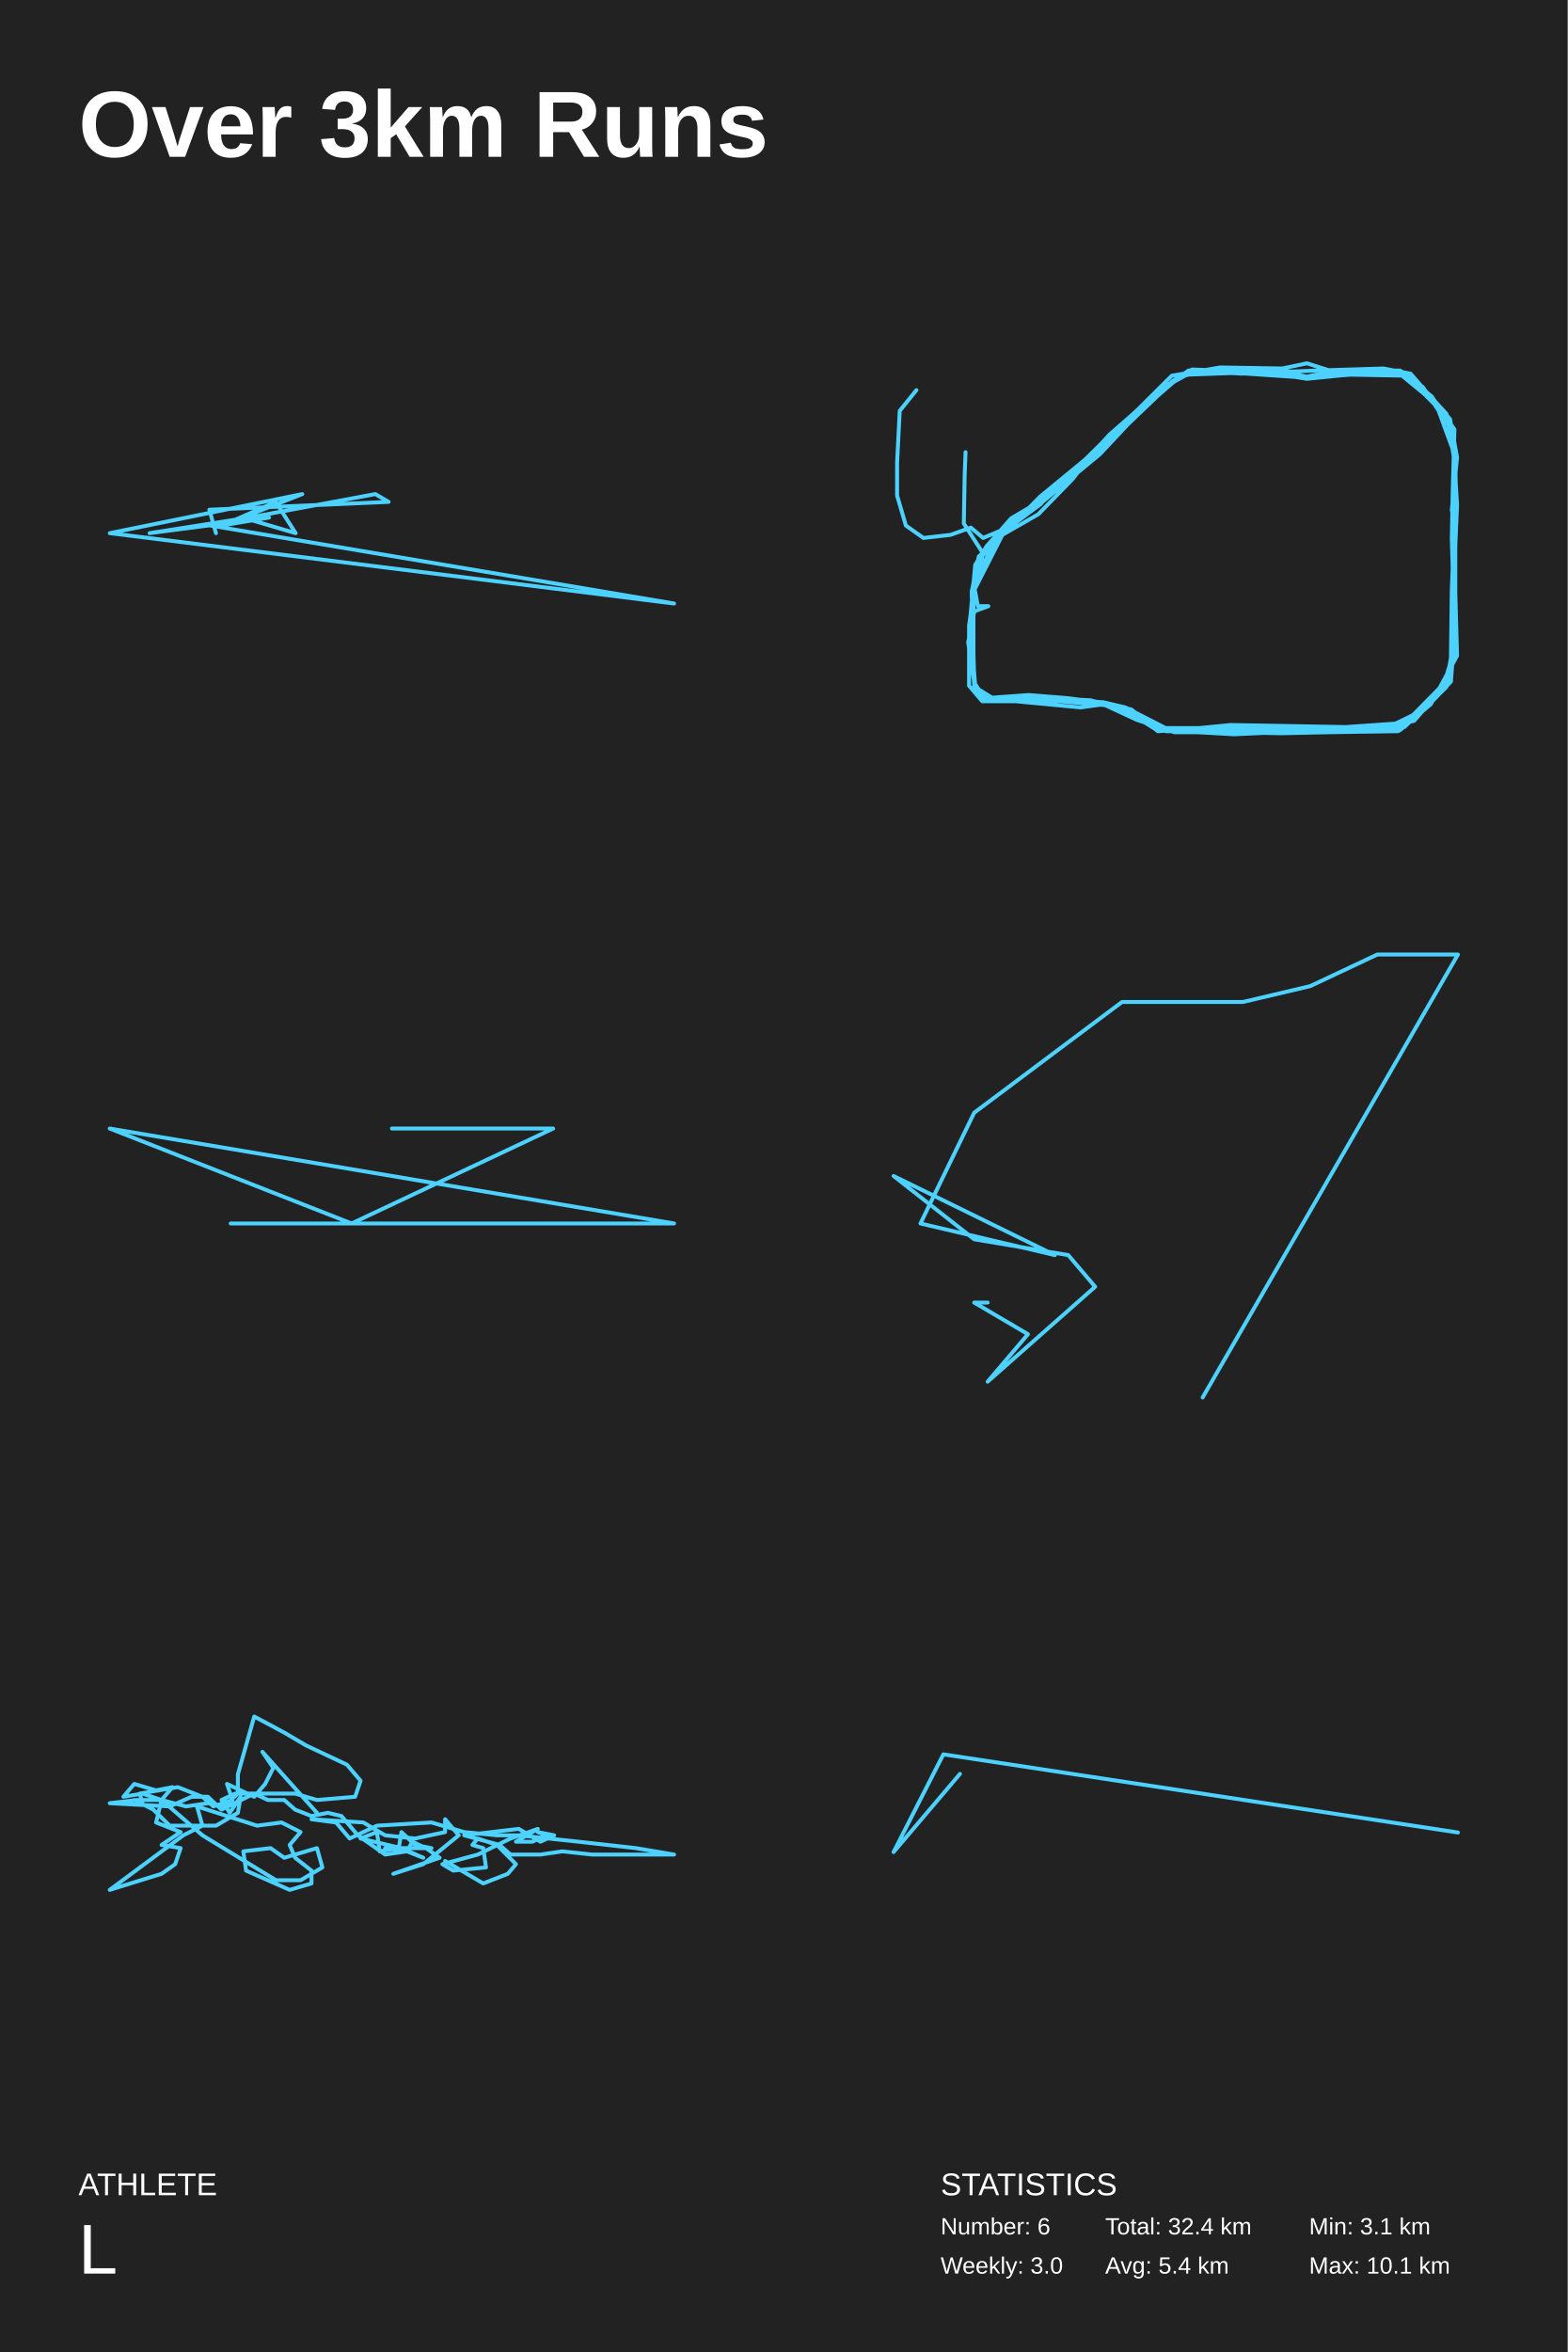
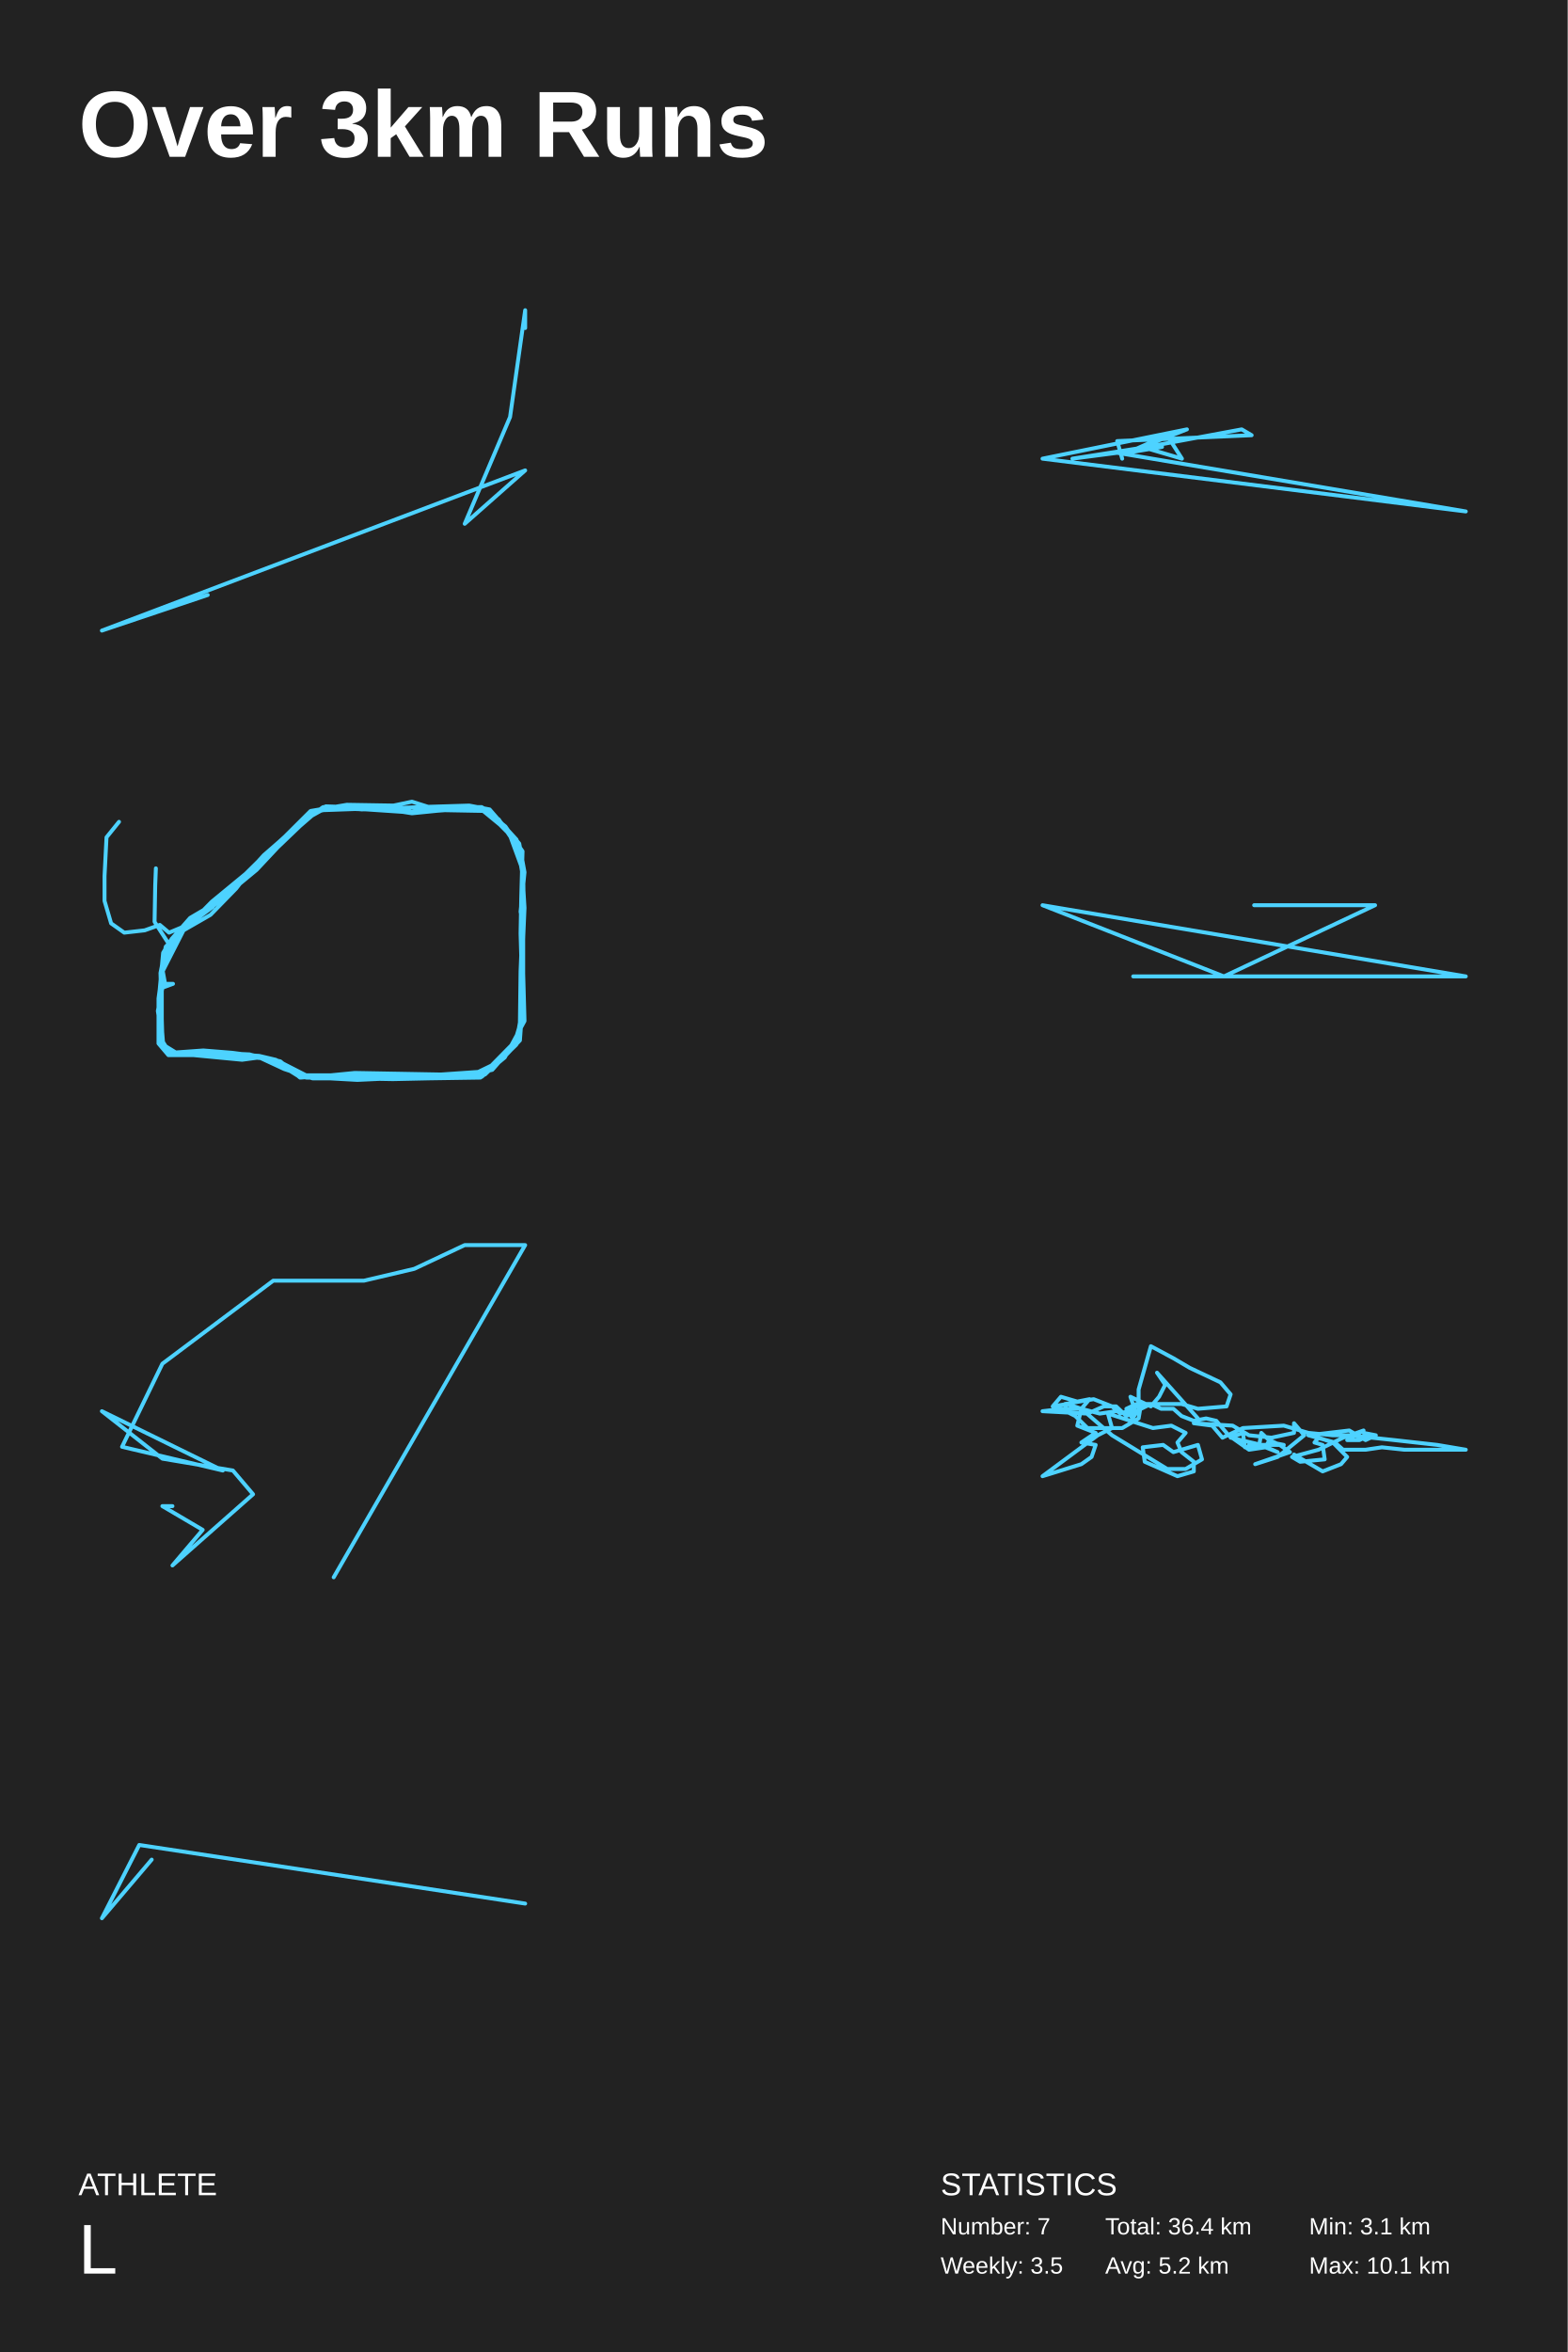
<svg xmlns="http://www.w3.org/2000/svg" baseProfile="full" height="300mm" version="1.1" viewBox="0,0,200,300" width="200mm">
  <defs />
  <rect fill="#222222" height="300" width="200" x="0" y="0" />
  <text fill="#FFFFFF" style="font-size:12px; font-family:Arial; font-weight:bold;" x="10" y="20">Over 3km Runs</text>
  <text fill="#FFFFFF" style="font-size:4px; font-family:Arial" x="10" y="280">ATHLETE</text>
  <text fill="#FFFFFF" style="font-size:9px; font-family:Arial" x="10" y="290">L</text>
  <text fill="#FFFFFF" style="font-size:4px; font-family:Arial" x="120" y="280">STATISTICS</text>
-   <text fill="#FFFFFF" style="font-size:3px; font-family:Arial" x="120" y="285">Number: 6</text>
-   <text fill="#FFFFFF" style="font-size:3px; font-family:Arial" x="120" y="290">Weekly: 3.0</text>
-   <text fill="#FFFFFF" style="font-size:3px; font-family:Arial" x="141" y="285">Total: 32.4 km</text>
-   <text fill="#FFFFFF" style="font-size:3px; font-family:Arial" x="141" y="290">Avg: 5.4 km</text>
+   <text fill="#FFFFFF" style="font-size:3px; font-family:Arial" x="120" y="285">Number: 7</text>
+   <text fill="#FFFFFF" style="font-size:3px; font-family:Arial" x="120" y="290">Weekly: 3.5</text>
+   <text fill="#FFFFFF" style="font-size:3px; font-family:Arial" x="141" y="285">Total: 36.4 km</text>
+   <text fill="#FFFFFF" style="font-size:3px; font-family:Arial" x="141" y="290">Avg: 5.2 km</text>
  <text fill="#FFFFFF" style="font-size:3px; font-family:Arial" x="167" y="285">Min: 3.1 km</text>
  <text fill="#FFFFFF" style="font-size:3px; font-family:Arial" x="167" y="290">Max: 10.1 km</text>
-   <polyline fill="none" points="26.706,67.009 86.0,76.98 14.0,68.006 38.565,63.02 30.941,66.012 37.718,68.006 35.176,64.017 28.4,67.009 34.329,66.012 19.082,68.006 31.788,66.012 47.882,63.02 49.576,64.017 26.706,65.015 27.553,68.006" stroke="#4dd2ff" stroke-linecap="round" stroke-linejoin="round" stroke-width="0.5" />
-   <polyline fill="none" points="116.911,49.767 114.784,52.403 114.448,58.994 114.448,63.212 115.568,67.035 117.807,68.616 121.278,68.221 123.854,67.298 125.421,68.616 128.893,67.166 132.812,64.266 133.82,62.685 136.059,60.971 141.658,55.435 145.129,52.272 149.496,47.922 155.655,46.867 163.605,46.999 166.74,46.34 169.652,47.263 177.154,47.395 179.953,47.79 184.544,52.799 185.664,59.389 185.664,66.771 185.664,74.811 185.664,82.456 184.544,87.597 179.17,92.737 171.555,93.133 164.053,93.001 155.431,93.396 147.928,93.001 144.345,90.76 139.082,89.31 131.356,89.31 125.421,89.047 124.414,87.465 123.742,79.293 124.414,72.043 125.869,69.671 129.005,66.112 132.364,64.135 138.411,59.389 143.673,54.249 148.936,49.108 152.072,47.131 160.022,47.395 166.068,48.185 167.86,47.79 172.563,47.395 178.834,47.395 181.521,49.372 185.328,55.04 185.776,62.817 185.328,69.143 185.664,75.602 185.888,83.642 182.529,89.837 178.386,93.264 169.652,93.396 163.493,93.528 156.215,93.396 148.712,93.264 144.009,90.628 140.762,89.837 137.851,90.233 129.565,89.442 125.309,89.442 123.63,87.465 123.63,79.82 124.75,71.516 127.885,68.221 131.804,64.662 136.507,60.971 141.546,55.435 147.593,50.163 151.624,47.263 160.358,46.999 164.725,47.395 167.86,47.263 176.482,46.999 179.953,47.658 184.992,53.458 185.888,58.335 185.216,65.057 185.552,66.903 185.216,75.207 185.104,83.906 184.432,87.729 180.625,91.419 178.61,93.133 170.323,93.264 164.389,93.133 156.886,92.869 148.712,92.869 143.561,90.233 140.762,89.574 134.939,89.178 126.653,89.047 124.302,87.597 123.854,81.534 124.19,75.47 127.885,68.221 132.476,65.585 136.843,61.103 137.963,59.653 141.434,56.49 145.017,52.799 150.504,48.054 153.863,47.263 158.23,47.658 163.829,47.395 166.74,48.054 172.787,47.263 178.61,47.263 182.641,50.558 185.552,54.776 185.328,62.817 185.216,68.748 185.44,76.393 185.328,83.906 185.104,86.938 181.745,90.497 176.034,93.264 169.652,93.396 163.157,93.396 157.446,93.66 152.743,93.396 149.832,93.396 145.017,91.815 140.202,89.574 136.171,89.047 131.244,88.651 125.757,89.047 124.414,87.86 123.518,81.929 124.302,77.975 126.093,77.316 124.75,77.316 124.19,74.284 127.101,68.88 128.893,66.771 131.916,64.926 136.171,61.367 140.314,57.94 143.897,54.117 149.272,48.976 151.4,47.79 158.79,47.526 165.061,48.054 166.74,48.317 172.003,47.79 178.386,47.526 183.201,51.481 185.664,58.203 185.776,65.98 185.552,73.625 185.44,81.138 184.992,86.41 179.281,92.21 171.667,92.737 164.389,92.605 156.998,92.474 152.967,92.869 147.816,93.264 142.778,90.101 135.163,89.442 127.885,89.31 125.309,88.651 124.302,87.069 124.078,79.688 123.966,75.47 124.862,70.989 128.669,67.43 132.7,63.344 138.299,58.73 144.457,53.59 149.608,48.581 151.512,47.395 159.014,47.658 166.852,48.185 172.339,47.79 179.393,47.922 183.313,51.876 184.992,54.117 185.552,58.862 185.888,64.398 185.552,72.175 185.552,79.425 185.104,84.302 184.096,87.729 180.401,91.946 175.81,93.001 168.196,93.264 159.574,93.133 152.967,92.869 147.705,93.264 144.345,90.497 138.97,89.31 130.46,88.915 125.981,89.178 124.302,87.992 124.19,83.247 124.19,75.866 125.421,70.593 122.958,66.771 123.07,60.576 123.182,57.676" stroke="#4dd2ff" stroke-linecap="round" stroke-linejoin="round" stroke-width="0.5" />
-   <polyline fill="none" points="50.0,143.946 70.571,143.946 44.857,156.054 14.0,143.946 86.0,156.054 29.429,156.054" stroke="#4dd2ff" stroke-linecap="round" stroke-linejoin="round" stroke-width="0.5" />
-   <polyline fill="none" points="153.429,178.251 186.0,121.749 175.714,121.749 167.143,125.785 158.571,127.803 143.143,127.803 124.286,141.928 117.429,156.054 134.571,160.09 114.0,150 124.286,158.072 136.286,160.09 139.714,164.126 126,176.233 131.143,170.179 124.286,166.143 126,166.143" stroke="#4dd2ff" stroke-linecap="round" stroke-linejoin="round" stroke-width="0.5" />
-   <polyline fill="none" points="40.435,231.228 33.478,223.449 34.87,225.496 33.826,227.543 32.435,229.181 28.957,227.543 29.652,229.591 27.217,230.409 25.826,229.181 22.696,227.953 17.826,228.772 18.174,230 17.13,229.591 19.565,230.819 21.652,232.866 27.565,232.866 30.348,231.228 30.696,229.181 29.304,231.228 28.261,229.591 30.0,228.772 37.652,228.772 40.435,229.591 45.304,229.181 46.0,227.134 44.261,225.087 39.043,222.63 36.261,220.992 32.435,218.945 30.348,226.315 30.348,228.772 28.609,230.409 26.522,230 23.739,230.409 20.609,229.591 19.913,232.457 23.043,233.685 20.609,235.323 23.043,235.732 22.348,237.779 20.609,239.008 14.0,241.055 23.391,234.094 25.826,232.866 25.13,230.409 32.783,232.866 35.913,232.457 38.348,233.685 36.957,235.323 37.652,236.96 39.739,238.598 39.739,240.236 36.957,241.055 31.391,238.598 31.043,236.142 34.522,235.732 36.261,236.96 40.435,235.732 41.13,238.189 38.348,239.826 35.217,239.826 25.826,234.094 20.609,229.591 18.174,228.772 15.739,229.181 17.13,227.543 19.913,228.362 22.0,227.953 20.609,229.591 17.478,229.591 14.0,230 21.652,230.409 24.435,229.181 26.522,229.181 28.261,230.819 32.435,228.772 34.174,229.591 36.261,229.591 37.652,230.819 39.739,231.638 41.826,231.228 43.565,231.638 45.652,234.094 49.13,236.551 51.913,236.142 54.0,236.96 51.217,235.732 46.0,234.504 48.087,233.685 48.435,236.142 50.87,235.732 51.217,233.685 52.957,235.323 55.043,235.732 49.13,235.732 51.913,236.142 52.609,234.913 54.348,235.732 56.087,236.96 50.174,239.008 54.0,237.779 58.522,234.094 56.783,232.047 56.783,233.685 52.957,234.504 49.13,234.094 46.348,232.457 39.739,232.047 42.87,232.457 44.609,234.504 48.087,232.866 55.043,232.457 59.217,233.685 63.391,234.094 66.174,234.094 73.826,234.913 81.13,235.732 86.0,236.551 81.13,236.551 80.087,236.551 75.565,236.551 71.739,236.142 68.957,236.551 65.13,236.551 63.739,235.323 59.217,234.094 66.174,233.276 68.957,234.913 70.696,234.094 68.609,233.685 69.652,234.094 67.913,234.913 65.826,234.913 68.609,233.276 65.13,234.504 60.957,236.551 56.435,237.779 57.826,238.598 62,238.189 61.652,235.732 60.261,235.323 60.957,234.504 63.391,235.323 65.826,237.779 64.783,239.008 61.652,240.236 56.783,237.37" stroke="#4dd2ff" stroke-linecap="round" stroke-linejoin="round" stroke-width="0.5" />
-   <polyline fill="none" points="186.0,233.739 120.353,223.768 114.0,236.232 122.471,226.261" stroke="#4dd2ff" stroke-linecap="round" stroke-linejoin="round" stroke-width="0.5" />
+   <polyline fill="none" points="26.5,75.891 13.0,80.432 67.0,60 59.286,66.811 65.071,53.189 67.0,39.568 67.0,41.839" stroke="#4dd2ff" stroke-linecap="round" stroke-linejoin="round" stroke-width="0.5" />
+   <polyline fill="none" points="142.529,57.757 187.0,65.235 133.0,58.504 151.424,54.765 145.706,57.009 150.788,58.504 148.882,55.513 143.8,57.757 148.247,57.009 136.812,58.504 146.341,57.009 158.412,54.765 159.682,55.513 142.529,56.261 143.165,58.504" stroke="#4dd2ff" stroke-linecap="round" stroke-linejoin="round" stroke-width="0.5" />
+   <polyline fill="none" points="15.184,104.825 13.588,106.803 13.336,111.746 13.336,114.909 14.176,117.776 15.855,118.962 18.459,118.666 20.39,117.974 21.566,118.962 24.17,117.875 27.109,115.7 27.865,114.514 29.544,113.228 33.743,109.076 36.347,106.704 39.622,103.441 44.241,102.651 50.204,102.749 52.555,102.255 54.739,102.947 60.365,103.046 62.465,103.343 65.908,107.099 66.748,112.042 66.748,117.578 66.748,123.608 66.748,129.342 65.908,133.198 61.877,137.053 56.166,137.349 50.54,137.251 44.073,137.547 38.446,137.251 35.759,135.57 31.812,134.483 26.017,134.483 21.566,134.285 20.81,133.099 20.306,126.97 20.81,121.532 21.902,119.753 24.253,117.084 26.773,115.601 31.308,112.042 35.255,108.187 39.202,104.331 41.554,102.848 47.516,103.046 52.051,103.639 53.395,103.343 56.922,103.046 61.625,103.046 63.641,104.529 66.496,108.78 66.832,114.612 66.496,119.358 66.748,124.202 66.916,130.232 64.397,134.878 61.289,137.448 54.739,137.547 50.12,137.646 44.661,137.547 39.034,137.448 35.507,135.471 33.072,134.878 30.888,135.175 24.673,134.582 21.482,134.582 20.222,133.099 20.222,127.365 21.062,121.137 23.414,118.666 26.353,115.996 29.88,113.228 33.659,109.076 38.194,105.122 41.218,102.947 47.768,102.749 51.044,103.046 53.395,102.947 59.862,102.749 62.465,103.244 66.244,107.593 66.916,111.251 66.412,116.293 66.664,117.677 66.412,123.905 66.328,130.43 65.824,133.296 62.969,136.064 61.457,137.349 55.243,137.448 50.792,137.349 45.165,137.152 39.034,137.152 35.171,135.175 33.072,134.68 28.705,134.384 22.49,134.285 20.726,133.198 20.39,128.65 20.642,124.103 23.414,118.666 26.857,116.688 30.132,113.327 30.972,112.24 33.575,109.867 36.263,107.099 40.378,103.54 42.897,102.947 46.173,103.244 50.372,103.046 52.555,103.54 57.09,102.947 61.457,102.947 64.481,105.419 66.664,108.582 66.496,114.612 66.412,119.061 66.58,124.795 66.496,130.43 66.328,132.703 63.809,135.372 59.526,137.448 54.739,137.547 49.868,137.547 45.585,137.745 42.058,137.547 39.874,137.547 36.263,136.361 32.652,134.68 29.628,134.285 25.933,133.988 21.818,134.285 20.81,133.395 20.138,128.947 20.726,125.981 22.07,125.487 21.062,125.487 20.642,123.213 22.826,119.16 24.17,117.578 26.437,116.194 29.628,113.525 32.736,110.955 35.423,108.088 39.454,104.232 41.05,103.343 46.593,103.145 51.295,103.54 52.555,103.738 56.502,103.343 61.289,103.145 64.9,106.111 66.748,111.152 66.832,116.985 66.664,122.719 66.58,128.354 66.244,132.308 61.961,136.658 56.25,137.053 50.792,136.954 45.249,136.855 42.226,137.152 38.362,137.448 34.583,135.076 28.872,134.582 23.414,134.483 21.482,133.988 20.726,132.802 20.558,127.266 20.474,124.103 21.146,120.742 24.002,118.072 27.025,115.008 31.224,111.548 35.843,107.692 39.706,103.936 41.134,103.046 46.76,103.244 52.639,103.639 56.754,103.343 62.045,103.441 64.984,106.407 66.244,108.088 66.664,111.647 66.916,115.799 66.664,121.631 66.664,127.068 66.328,130.726 65.572,133.296 62.801,136.46 59.358,137.251 53.647,137.448 47.18,137.349 42.226,137.152 38.278,137.448 35.759,135.372 31.728,134.483 25.345,134.186 21.986,134.384 20.726,133.494 20.642,129.935 20.642,124.399 21.566,120.445 19.719,117.578 19.802,112.932 19.886,110.757" stroke="#4dd2ff" stroke-linecap="round" stroke-linejoin="round" stroke-width="0.5" />
+   <polyline fill="none" points="160.0,115.46 175.429,115.46 156.143,124.54 133.0,115.46 187.0,124.54 144.571,124.54" stroke="#4dd2ff" stroke-linecap="round" stroke-linejoin="round" stroke-width="0.5" />
+   <polyline fill="none" points="42.571,201.188 67.0,158.812 59.286,158.812 52.857,161.839 46.429,163.352 34.857,163.352 20.714,173.946 15.571,184.54 28.429,187.567 13.0,180 20.714,186.054 29.714,187.567 32.286,190.594 22,199.675 25.857,195.135 20.714,192.108 22,192.108" stroke="#4dd2ff" stroke-linecap="round" stroke-linejoin="round" stroke-width="0.5" />
+   <polyline fill="none" points="152.826,180.921 147.609,175.087 148.652,176.622 147.87,178.158 146.826,179.386 144.217,178.158 144.739,179.693 142.913,180.307 141.87,179.386 139.522,178.465 135.87,179.079 136.13,180 135.348,179.693 137.174,180.614 138.739,182.15 143.174,182.15 145.261,180.921 145.522,179.386 144.478,180.921 143.696,179.693 145,179.079 150.739,179.079 152.826,179.693 156.478,179.386 157.0,177.85 155.696,176.315 151.783,174.473 149.696,173.244 146.826,171.709 145.261,177.236 145.261,179.079 143.957,180.307 142.391,180 140.304,180.307 137.957,179.693 137.435,181.842 139.783,182.764 137.957,183.992 139.783,184.299 139.261,185.834 137.957,186.756 133.0,188.291 140.043,183.071 141.87,182.15 141.348,180.307 147.087,182.15 149.435,181.842 151.261,182.764 150.217,183.992 150.739,185.22 152.304,186.449 152.304,187.677 150.217,188.291 146.043,186.449 145.783,184.606 148.391,184.299 149.696,185.22 152.826,184.299 153.348,186.142 151.261,187.37 148.913,187.37 141.87,183.071 137.957,179.693 136.13,179.079 134.304,179.386 135.348,178.158 137.435,178.772 139.0,178.465 137.957,179.693 135.609,179.693 133.0,180 138.739,180.307 140.826,179.386 142.391,179.386 143.696,180.614 146.826,179.079 148.13,179.693 149.696,179.693 150.739,180.614 152.304,181.228 153.87,180.921 155.174,181.228 156.739,183.071 159.348,184.913 161.435,184.606 163.0,185.22 160.913,184.299 157.0,183.378 158.565,182.764 158.826,184.606 160.652,184.299 160.913,182.764 162.217,183.992 163.783,184.299 159.348,184.299 161.435,184.606 161.957,183.685 163.261,184.299 164.565,185.22 160.13,186.756 163.0,185.834 166.391,183.071 165.087,181.535 165.087,182.764 162.217,183.378 159.348,183.071 157.261,181.842 152.304,181.535 154.652,181.842 155.957,183.378 158.565,182.15 163.783,181.842 166.913,182.764 170.043,183.071 172.13,183.071 177.87,183.685 183.348,184.299 187.0,184.913 183.348,184.913 182.565,184.913 179.174,184.913 176.304,184.606 174.217,184.913 171.348,184.913 170.304,183.992 166.913,183.071 172.13,182.457 174.217,183.685 175.522,183.071 173.957,182.764 174.739,183.071 173.435,183.685 171.87,183.685 173.957,182.457 171.348,183.378 168.217,184.913 164.826,185.834 165.87,186.449 169,186.142 168.739,184.299 167.696,183.992 168.217,183.378 170.043,183.992 171.87,185.834 171.087,186.756 168.739,187.677 165.087,185.527" stroke="#4dd2ff" stroke-linecap="round" stroke-linejoin="round" stroke-width="0.5" />
+   <polyline fill="none" points="67.0,242.804 17.765,235.326 13.0,244.674 19.353,237.196" stroke="#4dd2ff" stroke-linecap="round" stroke-linejoin="round" stroke-width="0.5" />
</svg>
